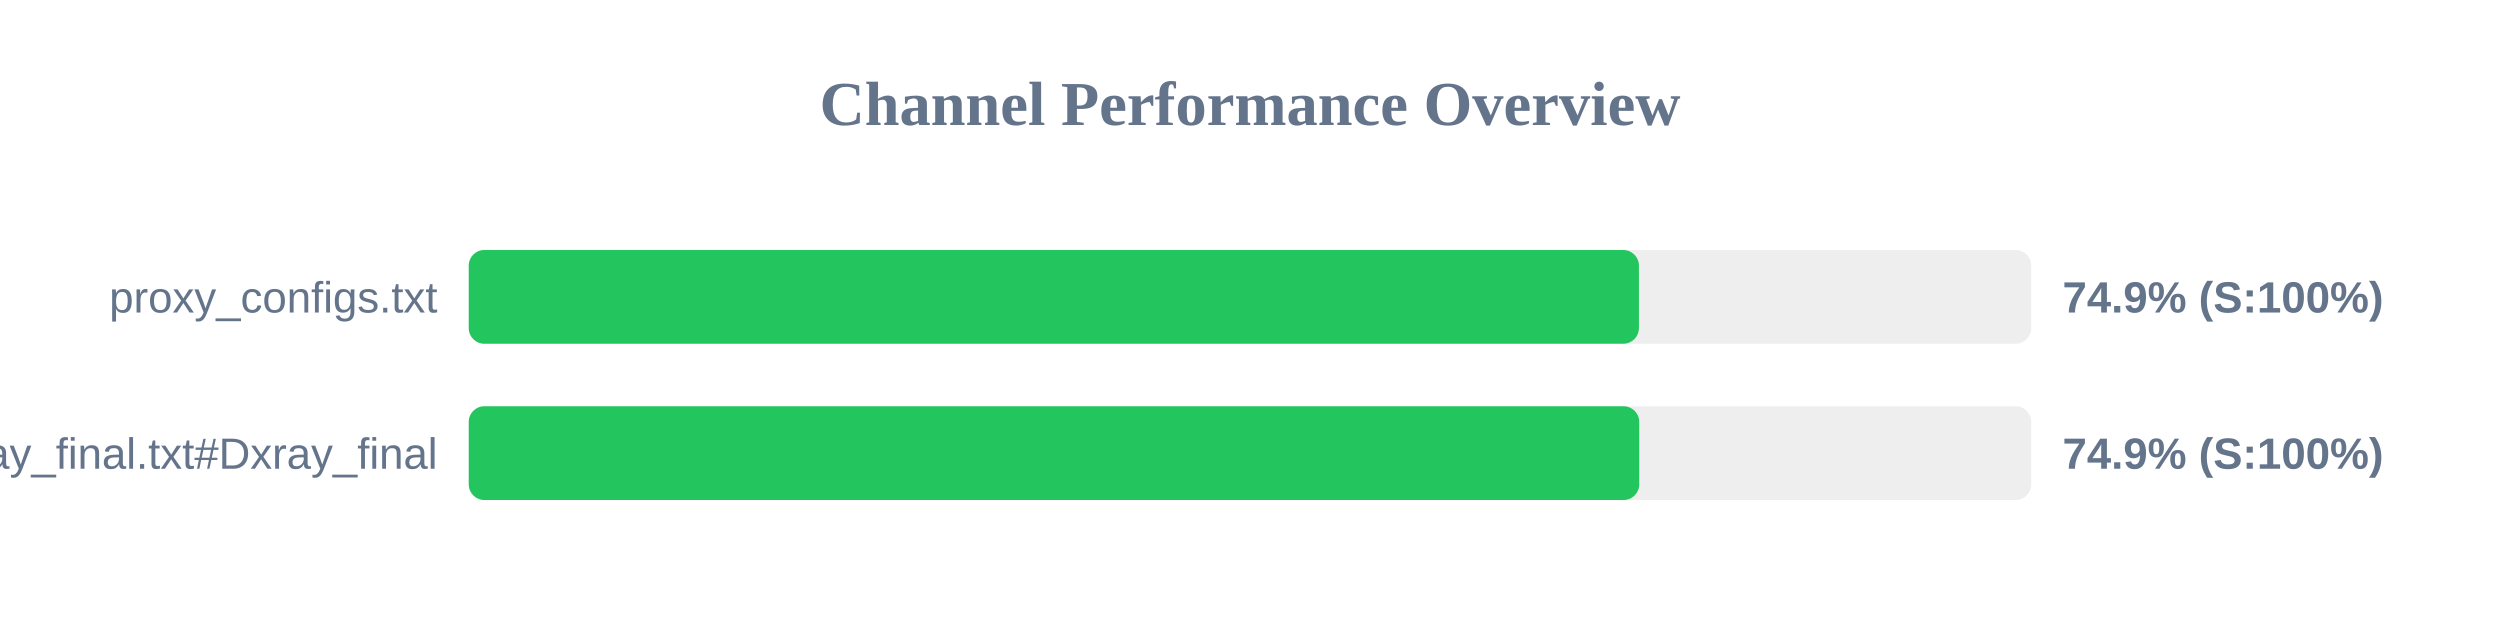
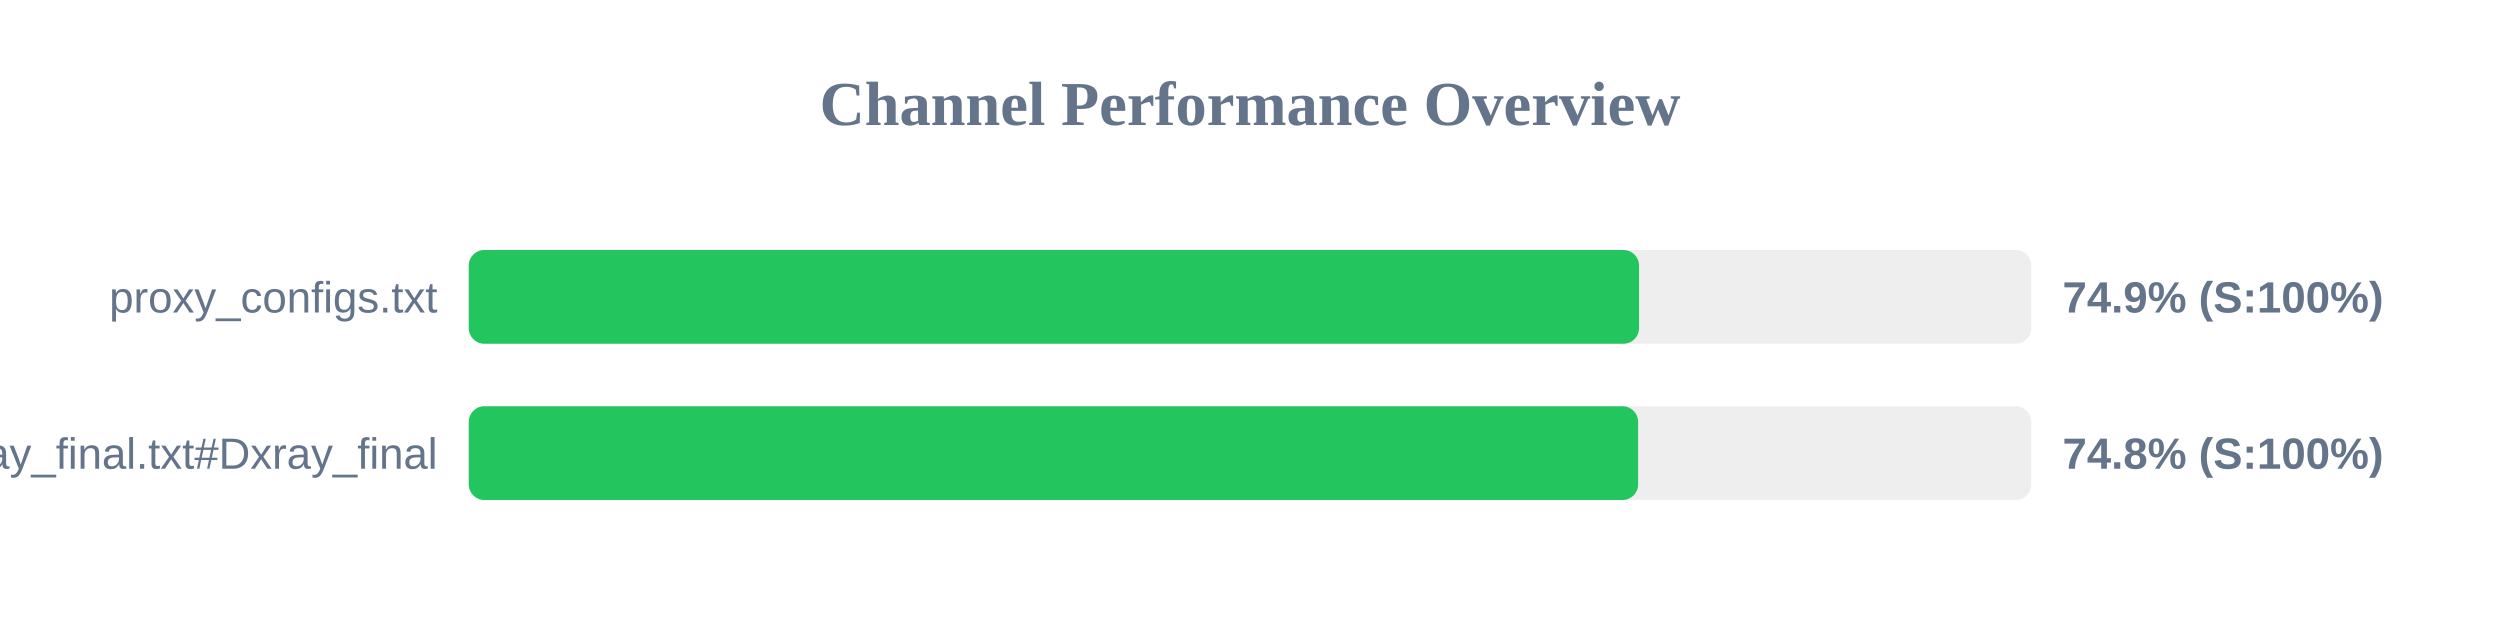
<svg xmlns="http://www.w3.org/2000/svg" width="800" height="200" version="1.1">
  <style>
        .row { font: 14px Arial; fill: #64748b; }
        .score { font: bold 14px Arial; fill: #64748b; }
    </style>
  <text x="400" y="40" text-anchor="middle" font-size="20px" font-weight="bold" fill="#64748b">Channel Performance Overview</text>
  <rect x="150" y="80" width="500" height="30" fill="#eee" rx="5" />
-   <rect x="150" y="80" width="374.45" height="30" fill="#22c55e" rx="5" />
+   <rect x="150" y="80" width="374.5" height="30" fill="#22c55e" rx="5" />
  <text x="140" y="100" text-anchor="end" class="row">proxy_configs.txt</text>
  <text x="660" y="100" text-anchor="start" class="score">74.9% (S:100%)</text>
  <rect x="150" y="130" width="500" height="30" fill="#eee" rx="5" />
-   <rect x="150" y="130" width="374.55" height="30" fill="#22c55e" rx="5" />
+   <rect x="150" y="130" width="374.2" height="30" fill="#22c55e" rx="5" />
  <text x="140" y="150" text-anchor="end" class="row">xray_final.txt#Dxray_final</text>
-   <text x="660" y="150" text-anchor="start" class="score">74.9% (S:100%)</text>
+   <text x="660" y="150" text-anchor="start" class="score">74.8% (S:100%)</text>
</svg>
